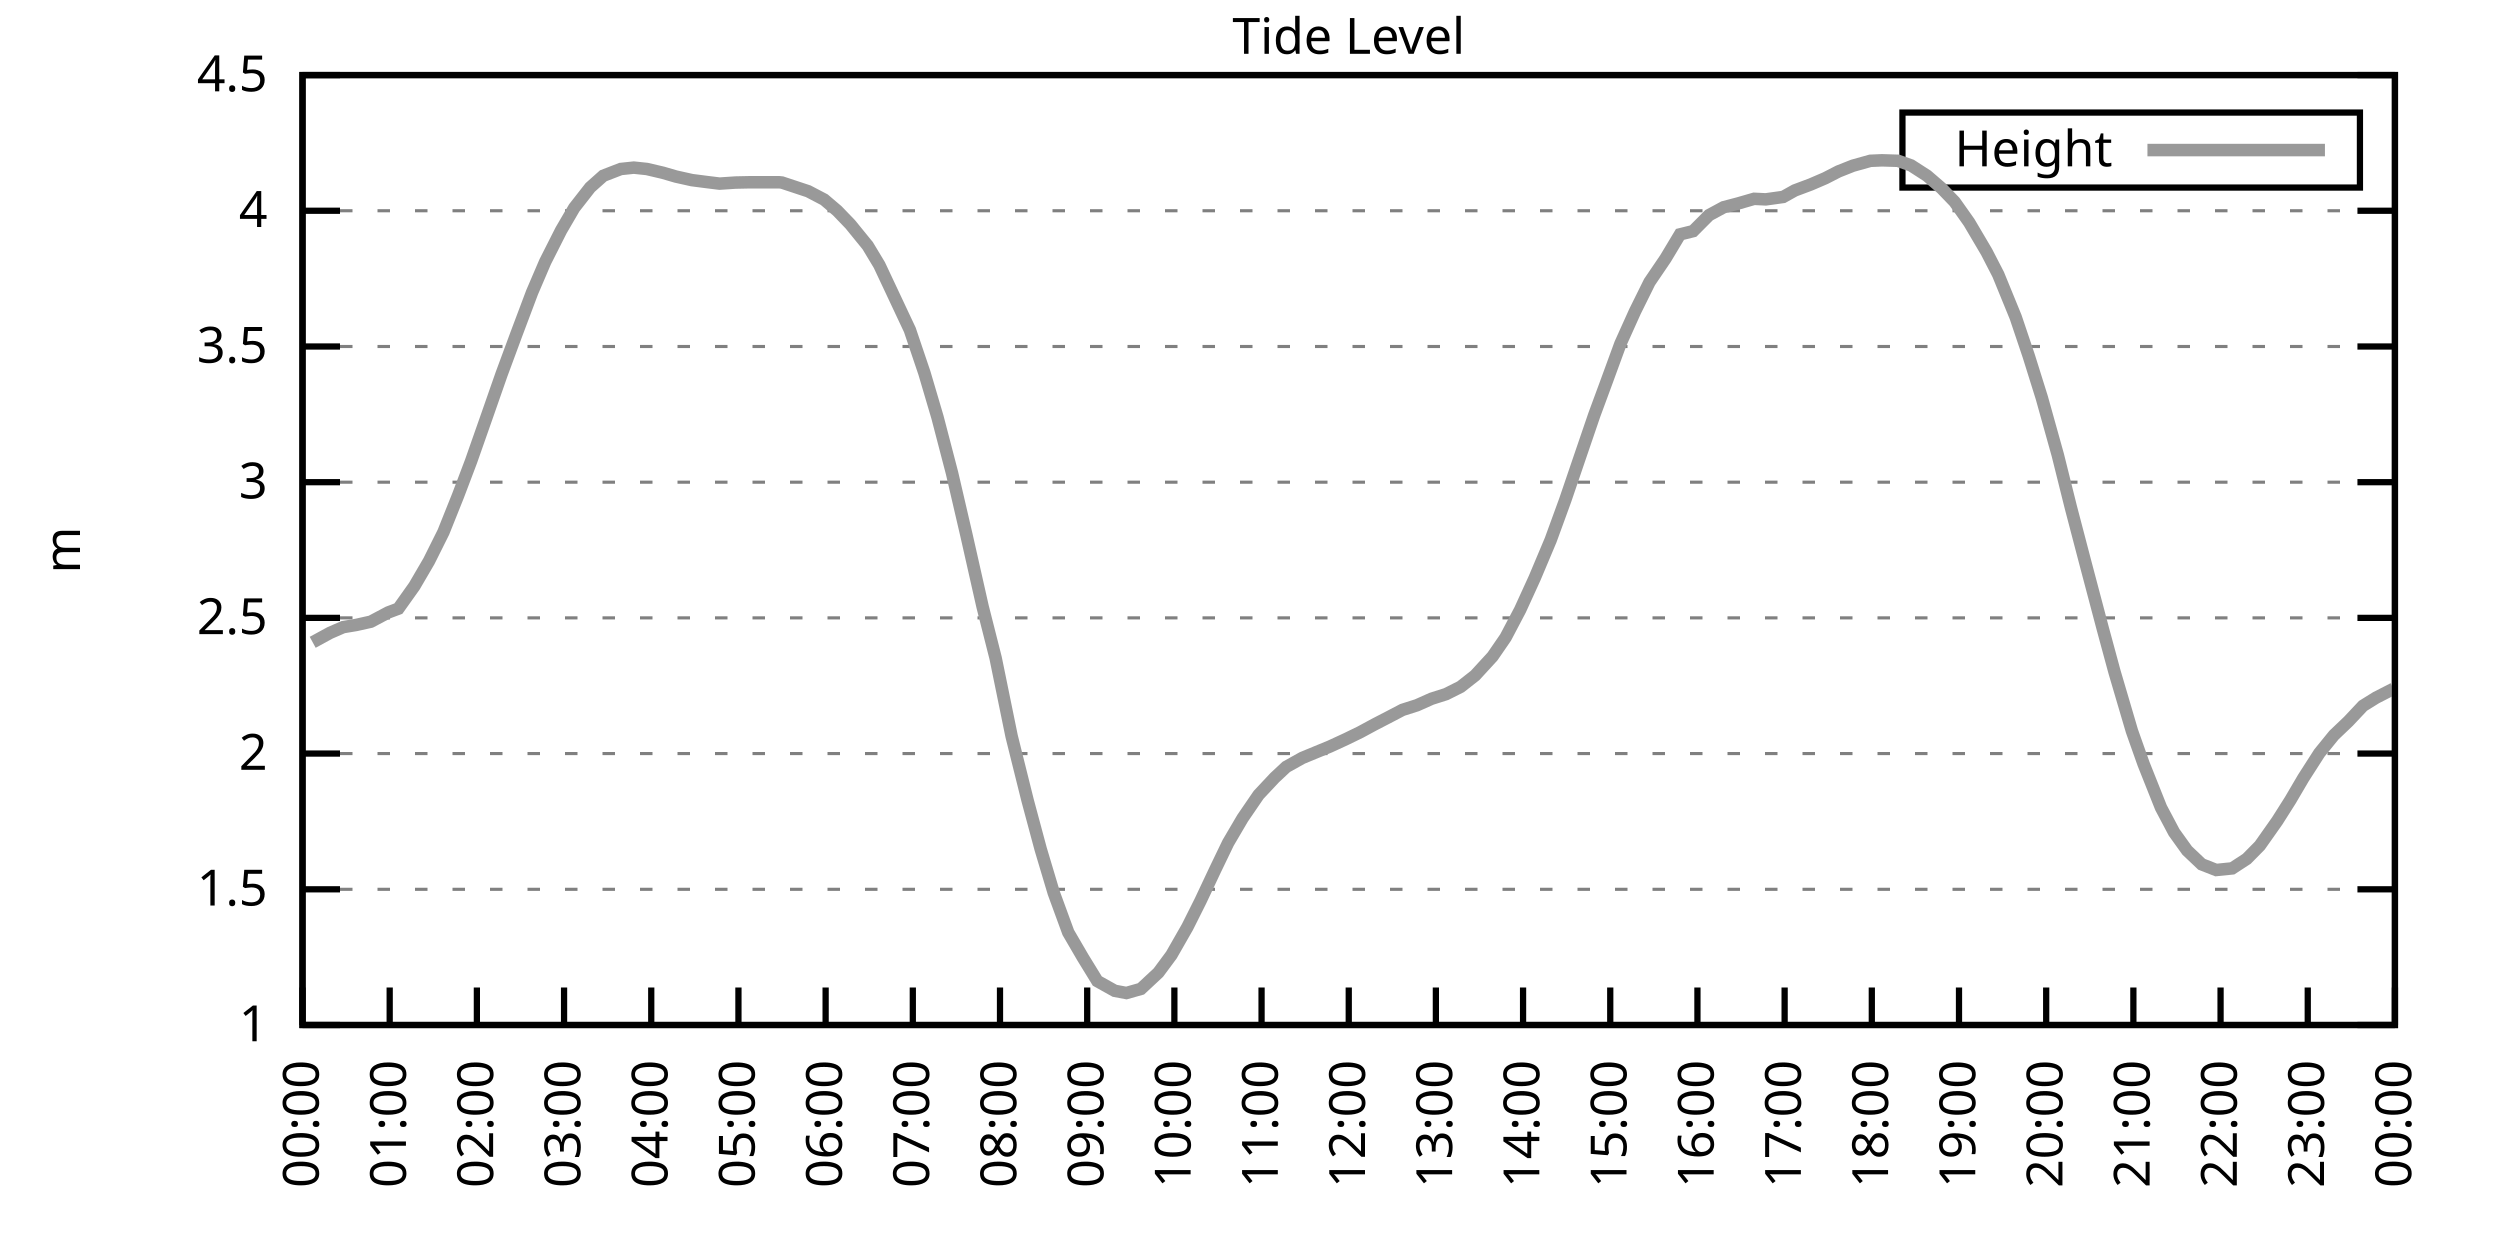
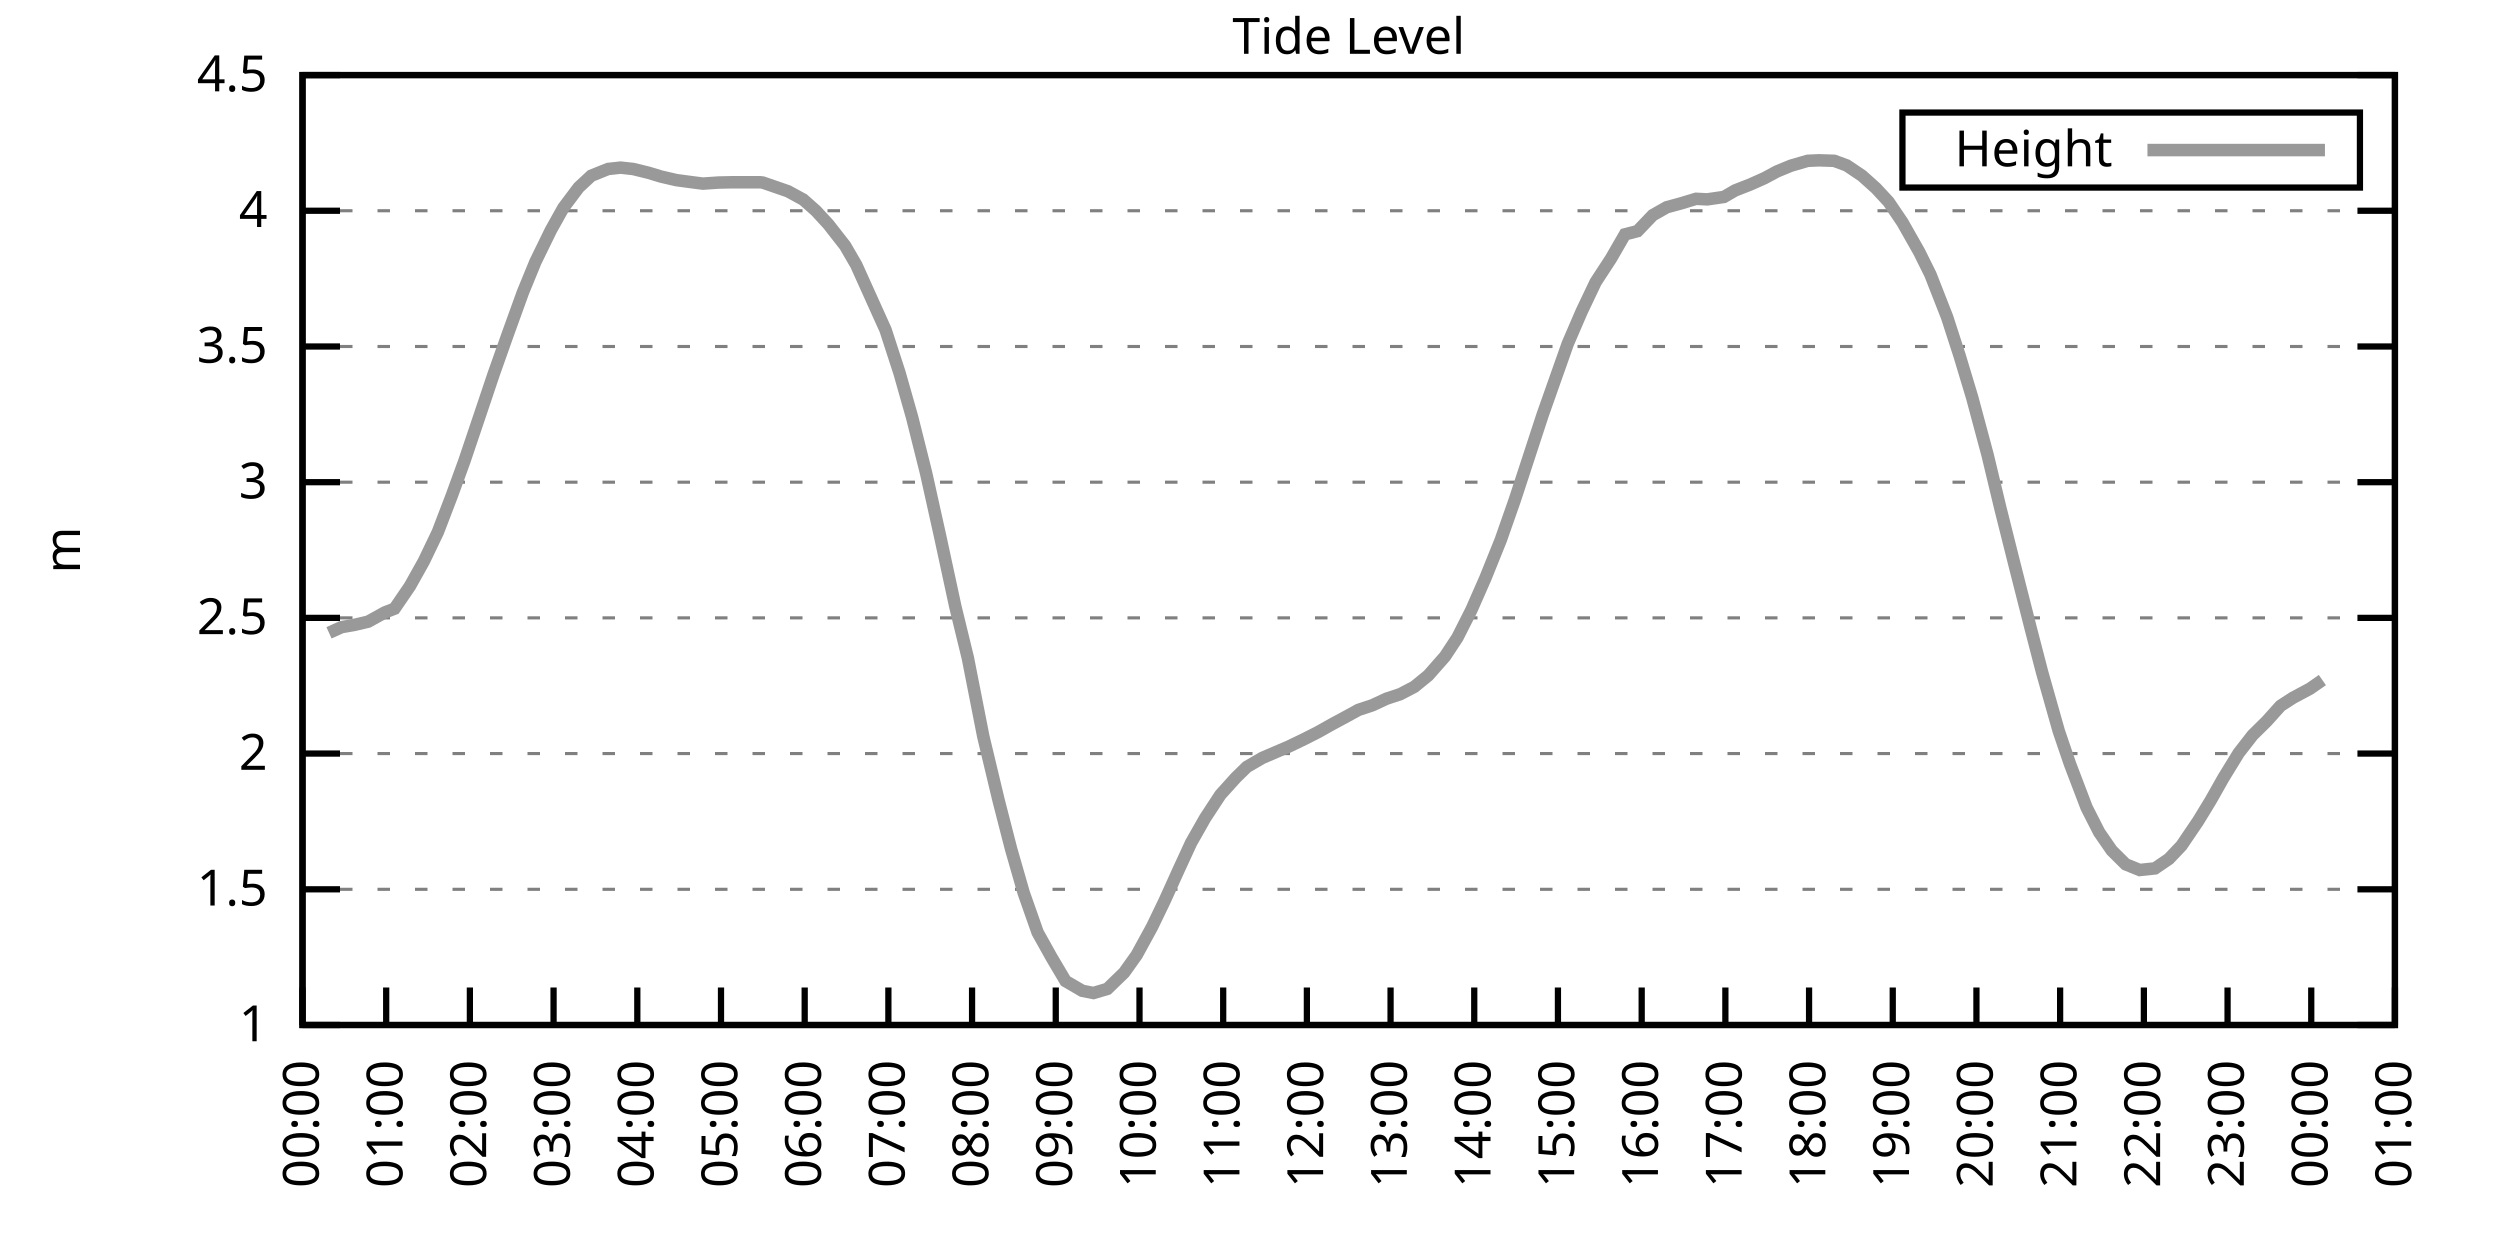
<svg xmlns="http://www.w3.org/2000/svg" xmlns:xlink="http://www.w3.org/1999/xlink" width="400" height="200" viewBox="0 0 400 200">
  <g id="gnuplot_canvas">
    <rect x="0" y="0" width="400" height="200" fill="none" />
    <defs>
      <circle id="gpDot" r="0.5" stroke-width="0.5" stroke="currentColor" />
      <path id="gpPt0" stroke-width="0.333" stroke="currentColor" d="M-1,0 h2 M0,-1 v2" />
      <path id="gpPt1" stroke-width="0.333" stroke="currentColor" d="M-1,-1 L1,1 M1,-1 L-1,1" />
      <path id="gpPt2" stroke-width="0.333" stroke="currentColor" d="M-1,0 L1,0 M0,-1 L0,1 M-1,-1 L1,1 M-1,1 L1,-1" />
      <rect id="gpPt3" stroke-width="0.333" stroke="currentColor" x="-1" y="-1" width="2" height="2" />
      <rect id="gpPt4" stroke-width="0.333" stroke="currentColor" fill="currentColor" x="-1" y="-1" width="2" height="2" />
      <circle id="gpPt5" stroke-width="0.333" stroke="currentColor" cx="0" cy="0" r="1" />
      <use xlink:href="#gpPt5" id="gpPt6" fill="currentColor" stroke="none" />
      <path id="gpPt7" stroke-width="0.333" stroke="currentColor" d="M0,-1.33 L-1.33,0.67 L1.33,0.67 z" />
      <use xlink:href="#gpPt7" id="gpPt8" fill="currentColor" stroke="none" />
      <use xlink:href="#gpPt7" id="gpPt9" stroke="currentColor" transform="rotate(180)" />
      <use xlink:href="#gpPt9" id="gpPt10" fill="currentColor" stroke="none" />
      <use xlink:href="#gpPt3" id="gpPt11" stroke="currentColor" transform="rotate(45)" />
      <use xlink:href="#gpPt11" id="gpPt12" fill="currentColor" stroke="none" />
      <path id="gpPt13" stroke-width="0.333" stroke="currentColor" d="M0,1.330 L1.265,0.411 L0.782,-1.067 L-0.782,-1.076 L-1.265,0.411 z" />
      <use xlink:href="#gpPt13" id="gpPt14" fill="currentColor" stroke="none" />
      <filter id="textbox" filterUnits="objectBoundingBox" x="0" y="0" height="1" width="1">
        <feFlood flood-color="white" flood-opacity="1" result="bgnd" />
        <feComposite in="SourceGraphic" in2="bgnd" operator="atop" />
      </filter>
      <filter id="greybox" filterUnits="objectBoundingBox" x="0" y="0" height="1" width="1">
        <feFlood flood-color="lightgrey" flood-opacity="1" result="grey" />
        <feComposite in="SourceGraphic" in2="grey" operator="atop" />
      </filter>
    </defs>
    <g fill="none" color="white" stroke="currentColor" stroke-width="1.00" stroke-linecap="butt" stroke-linejoin="miter">
</g>
    <g fill="none" color="black" stroke="currentColor" stroke-width="1.00" stroke-linecap="butt" stroke-linejoin="miter">
      <g stroke="none" shape-rendering="crispEdges">
        <polygon fill="rgb(255, 255, 255)" points="48.40,164.00 383.18,164.00 383.18,12.02 48.40,12.02 " />
      </g>
    </g>
    <g fill="none" color="black" stroke="currentColor" stroke-width="1.00" stroke-linecap="butt" stroke-linejoin="miter">
</g>
    <g fill="none" color="black" stroke="black" stroke-width="0.50" stroke-linecap="butt" stroke-linejoin="miter">
</g>
    <g fill="none" color="gray" stroke="currentColor" stroke-width="0.50" stroke-linecap="butt" stroke-linejoin="miter">
      <path stroke="gray" stroke-dasharray="2,4" class="gridline" d="M48.40,164.00 L383.19,164.00  " />
    </g>
    <g fill="none" color="gray" stroke="gray" stroke-width="1.00" stroke-linecap="butt" stroke-linejoin="miter">
</g>
    <g fill="none" color="black" stroke="currentColor" stroke-width="1.00" stroke-linecap="butt" stroke-linejoin="miter">
      <path stroke="black" d="M48.40,164.00 L54.40,164.00 M383.19,164.00 L377.19,164.00  " />
      <g transform="translate(42.80,166.60)" stroke="none" fill="black" font-family="Sans" font-size="8.00" text-anchor="end">
        <text>
          <tspan font-family="Sans"> 1</tspan>
        </text>
      </g>
    </g>
    <g fill="none" color="black" stroke="currentColor" stroke-width="1.00" stroke-linecap="butt" stroke-linejoin="miter">
</g>
    <g fill="none" color="black" stroke="black" stroke-width="0.50" stroke-linecap="butt" stroke-linejoin="miter">
</g>
    <g fill="none" color="gray" stroke="currentColor" stroke-width="0.50" stroke-linecap="butt" stroke-linejoin="miter">
      <path stroke="gray" stroke-dasharray="2,4" class="gridline" d="M48.40,142.29 L383.19,142.29  " />
    </g>
    <g fill="none" color="gray" stroke="gray" stroke-width="1.00" stroke-linecap="butt" stroke-linejoin="miter">
</g>
    <g fill="none" color="black" stroke="currentColor" stroke-width="1.00" stroke-linecap="butt" stroke-linejoin="miter">
      <path stroke="black" d="M48.40,142.29 L54.40,142.29 M383.19,142.29 L377.19,142.29  " />
      <g transform="translate(42.80,144.89)" stroke="none" fill="black" font-family="Sans" font-size="8.00" text-anchor="end">
        <text>
          <tspan font-family="Sans"> 1.5</tspan>
        </text>
      </g>
    </g>
    <g fill="none" color="black" stroke="currentColor" stroke-width="1.00" stroke-linecap="butt" stroke-linejoin="miter">
</g>
    <g fill="none" color="black" stroke="black" stroke-width="0.50" stroke-linecap="butt" stroke-linejoin="miter">
</g>
    <g fill="none" color="gray" stroke="currentColor" stroke-width="0.50" stroke-linecap="butt" stroke-linejoin="miter">
      <path stroke="gray" stroke-dasharray="2,4" class="gridline" d="M48.40,120.57 L383.19,120.57  " />
    </g>
    <g fill="none" color="gray" stroke="gray" stroke-width="1.00" stroke-linecap="butt" stroke-linejoin="miter">
</g>
    <g fill="none" color="black" stroke="currentColor" stroke-width="1.00" stroke-linecap="butt" stroke-linejoin="miter">
      <path stroke="black" d="M48.40,120.57 L54.40,120.57 M383.19,120.57 L377.19,120.57  " />
      <g transform="translate(42.80,123.17)" stroke="none" fill="black" font-family="Sans" font-size="8.00" text-anchor="end">
        <text>
          <tspan font-family="Sans"> 2</tspan>
        </text>
      </g>
    </g>
    <g fill="none" color="black" stroke="currentColor" stroke-width="1.00" stroke-linecap="butt" stroke-linejoin="miter">
</g>
    <g fill="none" color="black" stroke="black" stroke-width="0.50" stroke-linecap="butt" stroke-linejoin="miter">
</g>
    <g fill="none" color="gray" stroke="currentColor" stroke-width="0.50" stroke-linecap="butt" stroke-linejoin="miter">
      <path stroke="gray" stroke-dasharray="2,4" class="gridline" d="M48.40,98.86 L383.19,98.86  " />
    </g>
    <g fill="none" color="gray" stroke="gray" stroke-width="1.00" stroke-linecap="butt" stroke-linejoin="miter">
</g>
    <g fill="none" color="black" stroke="currentColor" stroke-width="1.00" stroke-linecap="butt" stroke-linejoin="miter">
      <path stroke="black" d="M48.40,98.86 L54.40,98.86 M383.19,98.86 L377.19,98.86  " />
      <g transform="translate(42.80,101.46)" stroke="none" fill="black" font-family="Sans" font-size="8.00" text-anchor="end">
        <text>
          <tspan font-family="Sans"> 2.5</tspan>
        </text>
      </g>
    </g>
    <g fill="none" color="black" stroke="currentColor" stroke-width="1.00" stroke-linecap="butt" stroke-linejoin="miter">
</g>
    <g fill="none" color="black" stroke="black" stroke-width="0.50" stroke-linecap="butt" stroke-linejoin="miter">
</g>
    <g fill="none" color="gray" stroke="currentColor" stroke-width="0.50" stroke-linecap="butt" stroke-linejoin="miter">
      <path stroke="gray" stroke-dasharray="2,4" class="gridline" d="M48.40,77.15 L383.19,77.15  " />
    </g>
    <g fill="none" color="gray" stroke="gray" stroke-width="1.00" stroke-linecap="butt" stroke-linejoin="miter">
</g>
    <g fill="none" color="black" stroke="currentColor" stroke-width="1.00" stroke-linecap="butt" stroke-linejoin="miter">
      <path stroke="black" d="M48.40,77.15 L54.40,77.15 M383.19,77.15 L377.19,77.15  " />
      <g transform="translate(42.80,79.75)" stroke="none" fill="black" font-family="Sans" font-size="8.00" text-anchor="end">
        <text>
          <tspan font-family="Sans"> 3</tspan>
        </text>
      </g>
    </g>
    <g fill="none" color="black" stroke="currentColor" stroke-width="1.00" stroke-linecap="butt" stroke-linejoin="miter">
</g>
    <g fill="none" color="black" stroke="black" stroke-width="0.50" stroke-linecap="butt" stroke-linejoin="miter">
</g>
    <g fill="none" color="gray" stroke="currentColor" stroke-width="0.50" stroke-linecap="butt" stroke-linejoin="miter">
      <path stroke="gray" stroke-dasharray="2,4" class="gridline" d="M48.40,55.44 L383.19,55.44  " />
    </g>
    <g fill="none" color="gray" stroke="gray" stroke-width="1.00" stroke-linecap="butt" stroke-linejoin="miter">
</g>
    <g fill="none" color="black" stroke="currentColor" stroke-width="1.00" stroke-linecap="butt" stroke-linejoin="miter">
      <path stroke="black" d="M48.40,55.44 L54.40,55.44 M383.19,55.44 L377.19,55.44  " />
      <g transform="translate(42.80,58.04)" stroke="none" fill="black" font-family="Sans" font-size="8.00" text-anchor="end">
        <text>
          <tspan font-family="Sans"> 3.5</tspan>
        </text>
      </g>
    </g>
    <g fill="none" color="black" stroke="currentColor" stroke-width="1.00" stroke-linecap="butt" stroke-linejoin="miter">
</g>
    <g fill="none" color="black" stroke="black" stroke-width="0.50" stroke-linecap="butt" stroke-linejoin="miter">
</g>
    <g fill="none" color="gray" stroke="currentColor" stroke-width="0.50" stroke-linecap="butt" stroke-linejoin="miter">
      <path stroke="gray" stroke-dasharray="2,4" class="gridline" d="M48.40,33.72 L383.19,33.72  " />
    </g>
    <g fill="none" color="gray" stroke="gray" stroke-width="1.00" stroke-linecap="butt" stroke-linejoin="miter">
</g>
    <g fill="none" color="black" stroke="currentColor" stroke-width="1.00" stroke-linecap="butt" stroke-linejoin="miter">
      <path stroke="black" d="M48.40,33.72 L54.40,33.72 M383.19,33.72 L377.19,33.72  " />
      <g transform="translate(42.80,36.32)" stroke="none" fill="black" font-family="Sans" font-size="8.00" text-anchor="end">
        <text>
          <tspan font-family="Sans"> 4</tspan>
        </text>
      </g>
    </g>
    <g fill="none" color="black" stroke="currentColor" stroke-width="1.00" stroke-linecap="butt" stroke-linejoin="miter">
</g>
    <g fill="none" color="black" stroke="black" stroke-width="0.50" stroke-linecap="butt" stroke-linejoin="miter">
</g>
    <g fill="none" color="gray" stroke="currentColor" stroke-width="0.50" stroke-linecap="butt" stroke-linejoin="miter">
      <path stroke="gray" stroke-dasharray="2,4" class="gridline" d="M48.40,12.01 L383.19,12.01  " />
    </g>
    <g fill="none" color="gray" stroke="gray" stroke-width="1.00" stroke-linecap="butt" stroke-linejoin="miter">
</g>
    <g fill="none" color="black" stroke="currentColor" stroke-width="1.00" stroke-linecap="butt" stroke-linejoin="miter">
      <path stroke="black" d="M48.40,12.01 L54.40,12.01 M383.19,12.01 L377.19,12.01  " />
      <g transform="translate(42.80,14.61)" stroke="none" fill="black" font-family="Sans" font-size="8.00" text-anchor="end">
        <text>
          <tspan font-family="Sans"> 4.5</tspan>
        </text>
      </g>
    </g>
    <g fill="none" color="black" stroke="currentColor" stroke-width="1.00" stroke-linecap="butt" stroke-linejoin="miter">
      <path stroke="black" d="M48.40,164.00 L48.40,158.00  " />
      <g transform="translate(51.00,169.60) rotate(270.00)" stroke="none" fill="black" font-family="Sans" font-size="8.00" text-anchor="end">
        <text>
          <tspan font-family="Sans">00:00</tspan>
        </text>
      </g>
    </g>
    <g fill="none" color="black" stroke="currentColor" stroke-width="1.00" stroke-linecap="butt" stroke-linejoin="miter">
-       <path stroke="black" d="M62.35,164.00 L62.35,158.00  " />
-       <g transform="translate(64.95,169.60) rotate(270.00)" stroke="none" fill="black" font-family="Sans" font-size="8.00" text-anchor="end">
+       <path stroke="black" d="M61.79,164.00 L61.79,158.00  " />
+       <g transform="translate(64.39,169.60) rotate(270.00)" stroke="none" fill="black" font-family="Sans" font-size="8.00" text-anchor="end">
        <text>
          <tspan font-family="Sans">01:00</tspan>
        </text>
      </g>
    </g>
    <g fill="none" color="black" stroke="currentColor" stroke-width="1.00" stroke-linecap="butt" stroke-linejoin="miter">
-       <path stroke="black" d="M76.30,164.00 L76.30,158.00  " />
-       <g transform="translate(78.90,169.60) rotate(270.00)" stroke="none" fill="black" font-family="Sans" font-size="8.00" text-anchor="end">
+       <path stroke="black" d="M75.18,164.00 L75.18,158.00  " />
+       <g transform="translate(77.78,169.60) rotate(270.00)" stroke="none" fill="black" font-family="Sans" font-size="8.00" text-anchor="end">
        <text>
          <tspan font-family="Sans">02:00</tspan>
        </text>
      </g>
    </g>
    <g fill="none" color="black" stroke="currentColor" stroke-width="1.00" stroke-linecap="butt" stroke-linejoin="miter">
-       <path stroke="black" d="M90.25,164.00 L90.25,158.00  " />
-       <g transform="translate(92.85,169.60) rotate(270.00)" stroke="none" fill="black" font-family="Sans" font-size="8.00" text-anchor="end">
+       <path stroke="black" d="M88.57,164.00 L88.57,158.00  " />
+       <g transform="translate(91.17,169.60) rotate(270.00)" stroke="none" fill="black" font-family="Sans" font-size="8.00" text-anchor="end">
        <text>
          <tspan font-family="Sans">03:00</tspan>
        </text>
      </g>
    </g>
    <g fill="none" color="black" stroke="currentColor" stroke-width="1.00" stroke-linecap="butt" stroke-linejoin="miter">
-       <path stroke="black" d="M104.20,164.00 L104.20,158.00  " />
-       <g transform="translate(106.80,169.60) rotate(270.00)" stroke="none" fill="black" font-family="Sans" font-size="8.00" text-anchor="end">
+       <path stroke="black" d="M101.97,164.00 L101.97,158.00  " />
+       <g transform="translate(104.57,169.60) rotate(270.00)" stroke="none" fill="black" font-family="Sans" font-size="8.00" text-anchor="end">
        <text>
          <tspan font-family="Sans">04:00</tspan>
        </text>
      </g>
    </g>
    <g fill="none" color="black" stroke="currentColor" stroke-width="1.00" stroke-linecap="butt" stroke-linejoin="miter">
-       <path stroke="black" d="M118.15,164.00 L118.15,158.00  " />
-       <g transform="translate(120.75,169.60) rotate(270.00)" stroke="none" fill="black" font-family="Sans" font-size="8.00" text-anchor="end">
+       <path stroke="black" d="M115.36,164.00 L115.36,158.00  " />
+       <g transform="translate(117.96,169.60) rotate(270.00)" stroke="none" fill="black" font-family="Sans" font-size="8.00" text-anchor="end">
        <text>
          <tspan font-family="Sans">05:00</tspan>
        </text>
      </g>
    </g>
    <g fill="none" color="black" stroke="currentColor" stroke-width="1.00" stroke-linecap="butt" stroke-linejoin="miter">
-       <path stroke="black" d="M132.10,164.00 L132.10,158.00  " />
-       <g transform="translate(134.70,169.60) rotate(270.00)" stroke="none" fill="black" font-family="Sans" font-size="8.00" text-anchor="end">
+       <path stroke="black" d="M128.75,164.00 L128.75,158.00  " />
+       <g transform="translate(131.35,169.60) rotate(270.00)" stroke="none" fill="black" font-family="Sans" font-size="8.00" text-anchor="end">
        <text>
          <tspan font-family="Sans">06:00</tspan>
        </text>
      </g>
    </g>
    <g fill="none" color="black" stroke="currentColor" stroke-width="1.00" stroke-linecap="butt" stroke-linejoin="miter">
-       <path stroke="black" d="M146.05,164.00 L146.05,158.00  " />
-       <g transform="translate(148.65,169.60) rotate(270.00)" stroke="none" fill="black" font-family="Sans" font-size="8.00" text-anchor="end">
+       <path stroke="black" d="M142.14,164.00 L142.14,158.00  " />
+       <g transform="translate(144.74,169.60) rotate(270.00)" stroke="none" fill="black" font-family="Sans" font-size="8.00" text-anchor="end">
        <text>
          <tspan font-family="Sans">07:00</tspan>
        </text>
      </g>
    </g>
    <g fill="none" color="black" stroke="currentColor" stroke-width="1.00" stroke-linecap="butt" stroke-linejoin="miter">
-       <path stroke="black" d="M160.00,164.00 L160.00,158.00  " />
-       <g transform="translate(162.60,169.60) rotate(270.00)" stroke="none" fill="black" font-family="Sans" font-size="8.00" text-anchor="end">
+       <path stroke="black" d="M155.53,164.00 L155.53,158.00  " />
+       <g transform="translate(158.13,169.60) rotate(270.00)" stroke="none" fill="black" font-family="Sans" font-size="8.00" text-anchor="end">
        <text>
          <tspan font-family="Sans">08:00</tspan>
        </text>
      </g>
    </g>
    <g fill="none" color="black" stroke="currentColor" stroke-width="1.00" stroke-linecap="butt" stroke-linejoin="miter">
-       <path stroke="black" d="M173.95,164.00 L173.95,158.00  " />
-       <g transform="translate(176.55,169.60) rotate(270.00)" stroke="none" fill="black" font-family="Sans" font-size="8.00" text-anchor="end">
+       <path stroke="black" d="M168.92,164.00 L168.92,158.00  " />
+       <g transform="translate(171.52,169.60) rotate(270.00)" stroke="none" fill="black" font-family="Sans" font-size="8.00" text-anchor="end">
        <text>
          <tspan font-family="Sans">09:00</tspan>
        </text>
      </g>
    </g>
    <g fill="none" color="black" stroke="currentColor" stroke-width="1.00" stroke-linecap="butt" stroke-linejoin="miter">
-       <path stroke="black" d="M187.90,164.00 L187.90,158.00  " />
-       <g transform="translate(190.50,169.60) rotate(270.00)" stroke="none" fill="black" font-family="Sans" font-size="8.00" text-anchor="end">
+       <path stroke="black" d="M182.32,164.00 L182.32,158.00  " />
+       <g transform="translate(184.92,169.60) rotate(270.00)" stroke="none" fill="black" font-family="Sans" font-size="8.00" text-anchor="end">
        <text>
          <tspan font-family="Sans">10:00</tspan>
        </text>
      </g>
    </g>
    <g fill="none" color="black" stroke="currentColor" stroke-width="1.00" stroke-linecap="butt" stroke-linejoin="miter">
-       <path stroke="black" d="M201.85,164.00 L201.85,158.00  " />
-       <g transform="translate(204.45,169.60) rotate(270.00)" stroke="none" fill="black" font-family="Sans" font-size="8.00" text-anchor="end">
+       <path stroke="black" d="M195.71,164.00 L195.71,158.00  " />
+       <g transform="translate(198.31,169.60) rotate(270.00)" stroke="none" fill="black" font-family="Sans" font-size="8.00" text-anchor="end">
        <text>
          <tspan font-family="Sans">11:00</tspan>
        </text>
      </g>
    </g>
    <g fill="none" color="black" stroke="currentColor" stroke-width="1.00" stroke-linecap="butt" stroke-linejoin="miter">
-       <path stroke="black" d="M215.80,164.00 L215.80,158.00  " />
-       <g transform="translate(218.40,169.60) rotate(270.00)" stroke="none" fill="black" font-family="Sans" font-size="8.00" text-anchor="end">
+       <path stroke="black" d="M209.10,164.00 L209.10,158.00  " />
+       <g transform="translate(211.70,169.60) rotate(270.00)" stroke="none" fill="black" font-family="Sans" font-size="8.00" text-anchor="end">
        <text>
          <tspan font-family="Sans">12:00</tspan>
        </text>
      </g>
    </g>
    <g fill="none" color="black" stroke="currentColor" stroke-width="1.00" stroke-linecap="butt" stroke-linejoin="miter">
-       <path stroke="black" d="M229.74,164.00 L229.74,158.00  " />
-       <g transform="translate(232.34,169.60) rotate(270.00)" stroke="none" fill="black" font-family="Sans" font-size="8.00" text-anchor="end">
+       <path stroke="black" d="M222.49,164.00 L222.49,158.00  " />
+       <g transform="translate(225.09,169.60) rotate(270.00)" stroke="none" fill="black" font-family="Sans" font-size="8.00" text-anchor="end">
        <text>
          <tspan font-family="Sans">13:00</tspan>
        </text>
      </g>
    </g>
    <g fill="none" color="black" stroke="currentColor" stroke-width="1.00" stroke-linecap="butt" stroke-linejoin="miter">
-       <path stroke="black" d="M243.69,164.00 L243.69,158.00  " />
-       <g transform="translate(246.29,169.60) rotate(270.00)" stroke="none" fill="black" font-family="Sans" font-size="8.00" text-anchor="end">
+       <path stroke="black" d="M235.88,164.00 L235.88,158.00  " />
+       <g transform="translate(238.48,169.60) rotate(270.00)" stroke="none" fill="black" font-family="Sans" font-size="8.00" text-anchor="end">
        <text>
          <tspan font-family="Sans">14:00</tspan>
        </text>
      </g>
    </g>
    <g fill="none" color="black" stroke="currentColor" stroke-width="1.00" stroke-linecap="butt" stroke-linejoin="miter">
-       <path stroke="black" d="M257.64,164.00 L257.64,158.00  " />
-       <g transform="translate(260.24,169.60) rotate(270.00)" stroke="none" fill="black" font-family="Sans" font-size="8.00" text-anchor="end">
+       <path stroke="black" d="M249.27,164.00 L249.27,158.00  " />
+       <g transform="translate(251.87,169.60) rotate(270.00)" stroke="none" fill="black" font-family="Sans" font-size="8.00" text-anchor="end">
        <text>
          <tspan font-family="Sans">15:00</tspan>
        </text>
      </g>
    </g>
    <g fill="none" color="black" stroke="currentColor" stroke-width="1.00" stroke-linecap="butt" stroke-linejoin="miter">
-       <path stroke="black" d="M271.59,164.00 L271.59,158.00  " />
-       <g transform="translate(274.19,169.60) rotate(270.00)" stroke="none" fill="black" font-family="Sans" font-size="8.00" text-anchor="end">
+       <path stroke="black" d="M262.67,164.00 L262.67,158.00  " />
+       <g transform="translate(265.27,169.60) rotate(270.00)" stroke="none" fill="black" font-family="Sans" font-size="8.00" text-anchor="end">
        <text>
          <tspan font-family="Sans">16:00</tspan>
        </text>
      </g>
    </g>
    <g fill="none" color="black" stroke="currentColor" stroke-width="1.00" stroke-linecap="butt" stroke-linejoin="miter">
-       <path stroke="black" d="M285.54,164.00 L285.54,158.00  " />
-       <g transform="translate(288.14,169.60) rotate(270.00)" stroke="none" fill="black" font-family="Sans" font-size="8.00" text-anchor="end">
+       <path stroke="black" d="M276.06,164.00 L276.06,158.00  " />
+       <g transform="translate(278.66,169.60) rotate(270.00)" stroke="none" fill="black" font-family="Sans" font-size="8.00" text-anchor="end">
        <text>
          <tspan font-family="Sans">17:00</tspan>
        </text>
      </g>
    </g>
    <g fill="none" color="black" stroke="currentColor" stroke-width="1.00" stroke-linecap="butt" stroke-linejoin="miter">
-       <path stroke="black" d="M299.49,164.00 L299.49,158.00  " />
-       <g transform="translate(302.09,169.60) rotate(270.00)" stroke="none" fill="black" font-family="Sans" font-size="8.00" text-anchor="end">
+       <path stroke="black" d="M289.45,164.00 L289.45,158.00  " />
+       <g transform="translate(292.05,169.60) rotate(270.00)" stroke="none" fill="black" font-family="Sans" font-size="8.00" text-anchor="end">
        <text>
          <tspan font-family="Sans">18:00</tspan>
        </text>
      </g>
    </g>
    <g fill="none" color="black" stroke="currentColor" stroke-width="1.00" stroke-linecap="butt" stroke-linejoin="miter">
-       <path stroke="black" d="M313.44,164.00 L313.44,158.00  " />
-       <g transform="translate(316.04,169.60) rotate(270.00)" stroke="none" fill="black" font-family="Sans" font-size="8.00" text-anchor="end">
+       <path stroke="black" d="M302.84,164.00 L302.84,158.00  " />
+       <g transform="translate(305.44,169.60) rotate(270.00)" stroke="none" fill="black" font-family="Sans" font-size="8.00" text-anchor="end">
        <text>
          <tspan font-family="Sans">19:00</tspan>
        </text>
      </g>
    </g>
    <g fill="none" color="black" stroke="currentColor" stroke-width="1.00" stroke-linecap="butt" stroke-linejoin="miter">
-       <path stroke="black" d="M327.39,164.00 L327.39,158.00  " />
-       <g transform="translate(329.99,169.60) rotate(270.00)" stroke="none" fill="black" font-family="Sans" font-size="8.00" text-anchor="end">
+       <path stroke="black" d="M316.23,164.00 L316.23,158.00  " />
+       <g transform="translate(318.83,169.60) rotate(270.00)" stroke="none" fill="black" font-family="Sans" font-size="8.00" text-anchor="end">
        <text>
          <tspan font-family="Sans">20:00</tspan>
        </text>
      </g>
    </g>
    <g fill="none" color="black" stroke="currentColor" stroke-width="1.00" stroke-linecap="butt" stroke-linejoin="miter">
-       <path stroke="black" d="M341.34,164.00 L341.34,158.00  " />
-       <g transform="translate(343.94,169.60) rotate(270.00)" stroke="none" fill="black" font-family="Sans" font-size="8.00" text-anchor="end">
+       <path stroke="black" d="M329.62,164.00 L329.62,158.00  " />
+       <g transform="translate(332.22,169.60) rotate(270.00)" stroke="none" fill="black" font-family="Sans" font-size="8.00" text-anchor="end">
        <text>
          <tspan font-family="Sans">21:00</tspan>
        </text>
      </g>
    </g>
    <g fill="none" color="black" stroke="currentColor" stroke-width="1.00" stroke-linecap="butt" stroke-linejoin="miter">
-       <path stroke="black" d="M355.29,164.00 L355.29,158.00  " />
-       <g transform="translate(357.89,169.60) rotate(270.00)" stroke="none" fill="black" font-family="Sans" font-size="8.00" text-anchor="end">
+       <path stroke="black" d="M343.02,164.00 L343.02,158.00  " />
+       <g transform="translate(345.62,169.60) rotate(270.00)" stroke="none" fill="black" font-family="Sans" font-size="8.00" text-anchor="end">
        <text>
          <tspan font-family="Sans">22:00</tspan>
        </text>
      </g>
    </g>
    <g fill="none" color="black" stroke="currentColor" stroke-width="1.00" stroke-linecap="butt" stroke-linejoin="miter">
-       <path stroke="black" d="M369.24,164.00 L369.24,158.00  " />
-       <g transform="translate(371.84,169.60) rotate(270.00)" stroke="none" fill="black" font-family="Sans" font-size="8.00" text-anchor="end">
+       <path stroke="black" d="M356.41,164.00 L356.41,158.00  " />
+       <g transform="translate(359.01,169.60) rotate(270.00)" stroke="none" fill="black" font-family="Sans" font-size="8.00" text-anchor="end">
        <text>
          <tspan font-family="Sans">23:00</tspan>
+         </text>
+       </g>
+     </g>
+     <g fill="none" color="black" stroke="currentColor" stroke-width="1.00" stroke-linecap="butt" stroke-linejoin="miter">
+       <path stroke="black" d="M369.80,164.00 L369.80,158.00  " />
+       <g transform="translate(372.40,169.60) rotate(270.00)" stroke="none" fill="black" font-family="Sans" font-size="8.00" text-anchor="end">
+         <text>
+           <tspan font-family="Sans">00:00</tspan>
        </text>
      </g>
    </g>
    <g fill="none" color="black" stroke="currentColor" stroke-width="1.00" stroke-linecap="butt" stroke-linejoin="miter">
      <path stroke="black" d="M383.19,164.00 L383.19,158.00  " />
      <g transform="translate(385.79,169.60) rotate(270.00)" stroke="none" fill="black" font-family="Sans" font-size="8.00" text-anchor="end">
        <text>
-           <tspan font-family="Sans">00:00</tspan>
+           <tspan font-family="Sans">01:00</tspan>
        </text>
      </g>
    </g>
    <g fill="none" color="black" stroke="currentColor" stroke-width="1.00" stroke-linecap="butt" stroke-linejoin="miter">
</g>
    <g fill="none" color="black" stroke="currentColor" stroke-width="1.00" stroke-linecap="butt" stroke-linejoin="miter">
      <path stroke="black" d="M48.40,12.01 L48.40,164.00 L383.19,164.00 L383.19,12.01 L48.40,12.01 Z  " />
    </g>
    <g fill="none" color="black" stroke="currentColor" stroke-width="1.00" stroke-linecap="butt" stroke-linejoin="miter">
</g>
    <g fill="none" color="black" stroke="currentColor" stroke-width="1.00" stroke-linecap="butt" stroke-linejoin="miter">
      <path stroke="black" d="M304.39,30.01 L304.39,18.01 L377.59,18.01 L377.59,30.01 L304.39,30.01 Z  " />
    </g>
    <g id="Tide_level_plot_1">
      <g fill="none" color="white" stroke="black" stroke-width="2.00" stroke-linecap="butt" stroke-linejoin="miter">
</g>
      <g fill="none" color="black" stroke="currentColor" stroke-width="2.00" stroke-linecap="butt" stroke-linejoin="miter">
        <g transform="translate(337.99,26.61)" stroke="none" fill="black" font-family="Sans" font-size="8.00" text-anchor="end">
          <text>
            <tspan font-family="Sans">Height</tspan>
          </text>
        </g>
      </g>
      <g fill="none" color="black" stroke="currentColor" stroke-width="2.00" stroke-linecap="butt" stroke-linejoin="miter">
-         <path stroke="rgb(153, 153, 153)" d="M343.59,24.01 L371.99,24.01 M50.03,102.77 L52.82,101.25 L54.91,100.34 L57.00,99.99 L59.33,99.47 L62.12,97.99   L63.74,97.38 L66.30,93.78 L68.63,89.79 L70.95,85.14 L73.28,79.32 L75.37,73.80 L77.93,66.51 L80.25,59.87   L82.58,53.57 L85.13,46.79 L87.23,41.89 L89.78,36.85 L91.88,33.25 L94.43,29.99 L96.53,28.12 L99.32,27.04   L101.41,26.82 L103.50,27.04 L106.06,27.64 L108.15,28.25 L110.71,28.82 L113.03,29.12 L115.13,29.38 L117.68,29.21   L120.01,29.16 L122.10,29.16 L124.66,29.16 L125.12,29.21 L129.31,30.60 L131.87,31.94 L133.96,33.72 L136.05,35.89   L138.84,39.32 L140.70,42.41 L145.58,52.79 L147.91,59.69 L150.00,66.77 L152.32,75.67 L154.65,85.70 L157.21,97.04   L159.30,105.29 L161.86,117.80 L164.41,128.04 L166.51,135.86 L168.60,142.85 L170.92,149.19 L173.25,153.19 L175.57,156.97   L178.36,158.53 L180.22,158.88 L182.55,158.22 L185.34,155.62 L187.43,152.80 L189.99,148.32 L192.08,144.15 L194.41,139.20   L196.50,134.86 L198.82,130.91 L201.38,127.17 L203.94,124.44 L205.80,122.70 L208.36,121.27 L210.68,120.31 L212.77,119.45   L215.33,118.27 L217.65,117.14 L219.98,115.88 L222.07,114.80 L224.40,113.58 L226.72,112.84 L229.05,111.80 L231.37,111.06   L233.70,109.89 L236.02,108.07 L238.81,105.03 L240.90,101.99 L243.23,97.56 L245.55,92.48 L248.11,86.40 L250.44,80.01   L252.76,73.20 L255.09,66.38 L256.95,61.34 L259.27,55.00 L261.60,49.83 L263.92,45.14 L266.48,41.37 L268.80,37.50   L270.90,36.98 L273.45,34.42 L275.78,33.16 L278.10,32.55 L280.66,31.81 L282.52,31.90 L285.31,31.51 L287.17,30.47   L289.73,29.51 L292.05,28.51 L294.15,27.43 L296.47,26.51 L299.26,25.73 L301.12,25.65 L303.68,25.73 L305.77,26.47   L308.33,28.12 L310.65,30.12 L312.74,32.29 L315.07,35.59 L317.86,40.32 L319.72,43.93 L322.51,50.75 L324.60,56.96   L326.69,63.64 L329.25,72.81 L331.34,81.19 L333.67,90.09 L336.46,100.64 L338.32,107.50 L341.11,116.97 L342.97,122.22   L345.76,129.22 L347.85,133.17 L349.94,136.08 L352.27,138.29 L354.59,139.20 L357.15,138.94 L359.48,137.42 L361.57,135.30   L364.36,131.34 L366.45,128.04 L368.54,124.48 L371.10,120.49 L373.43,117.62 L375.75,115.41 L378.08,112.93 L380.17,111.63   L382.96,110.20  " />
+         <path stroke="rgb(153, 153, 153)" d="M343.59,24.01 L371.99,24.01 M52.64,101.25 L54.65,100.34 L56.66,99.99 L58.89,99.47 L61.57,97.99 L63.13,97.38   L65.59,93.78 L67.82,89.79 L70.05,85.14 L72.28,79.32 L74.29,73.80 L76.75,66.51 L78.98,59.87 L81.21,53.57   L83.66,46.79 L85.67,41.89 L88.13,36.85 L90.14,33.25 L92.59,29.99 L94.60,28.12 L97.28,27.04 L99.29,26.82   L101.30,27.04 L103.75,27.64 L105.76,28.25 L108.22,28.82 L110.45,29.12 L112.46,29.38 L114.91,29.21 L117.14,29.16   L119.15,29.16 L121.61,29.16 L122.05,29.21 L126.07,30.60 L128.53,31.94 L130.54,33.72 L132.54,35.89 L135.22,39.32   L137.01,42.41 L141.69,52.79 L143.93,59.69 L145.94,66.77 L148.17,75.67 L150.40,85.70 L152.85,97.04 L154.86,105.29   L157.32,117.80 L159.77,128.04 L161.78,135.86 L163.79,142.85 L166.02,149.19 L168.25,153.19 L170.49,156.97 L173.17,158.53   L174.95,158.88 L177.18,158.22 L179.86,155.62 L181.87,152.80 L184.32,148.32 L186.33,144.15 L188.57,139.20 L190.57,134.86   L192.81,130.91 L195.26,127.17 L197.72,124.44 L199.50,122.70 L201.96,121.27 L204.19,120.31 L206.20,119.45 L208.65,118.27   L210.88,117.14 L213.12,115.88 L215.13,114.80 L217.36,113.58 L219.59,112.84 L221.82,111.80 L224.05,111.06 L226.29,109.89   L228.52,108.07 L231.20,105.03 L233.20,101.99 L235.44,97.56 L237.67,92.48 L240.12,86.40 L242.36,80.01 L244.59,73.20   L246.82,66.38 L248.60,61.34 L250.84,55.00 L253.07,49.83 L255.30,45.14 L257.76,41.37 L259.99,37.50 L262.00,36.98   L264.45,34.42 L266.68,33.16 L268.92,32.55 L271.37,31.81 L273.16,31.90 L275.83,31.51 L277.62,30.47 L280.07,29.51   L282.31,28.51 L284.32,27.43 L286.55,26.51 L289.23,25.73 L291.01,25.65 L293.47,25.73 L295.48,26.47 L297.93,28.12   L300.16,30.12 L302.17,32.29 L304.40,35.59 L307.08,40.32 L308.87,43.93 L311.54,50.75 L313.55,56.96 L315.56,63.64   L318.02,72.81 L320.03,81.19 L322.26,90.09 L324.94,100.64 L326.72,107.50 L329.40,116.97 L331.19,122.22 L333.86,129.22   L335.87,133.17 L337.88,136.08 L340.11,138.29 L342.35,139.20 L344.80,138.94 L347.03,137.42 L349.04,135.30 L351.72,131.34   L353.73,128.04 L355.74,124.48 L358.19,120.49 L360.42,117.62 L362.66,115.41 L364.89,112.93 L366.90,111.63 L369.58,110.20   L371.58,108.81  " />
      </g>
    </g>
    <g fill="none" color="black" stroke="currentColor" stroke-width="2.00" stroke-linecap="butt" stroke-linejoin="miter">
</g>
    <g fill="none" color="black" stroke="black" stroke-width="1.00" stroke-linecap="butt" stroke-linejoin="miter">
</g>
    <g fill="none" color="black" stroke="currentColor" stroke-width="1.00" stroke-linecap="butt" stroke-linejoin="miter">
      <path stroke="black" d="M48.40,12.01 L48.40,164.00 L383.19,164.00 L383.19,12.01 L48.40,12.01 Z  " />
      <g transform="translate(12.80,88.01) rotate(270.00)" stroke="none" fill="black" font-family="Sans" font-size="8.00" text-anchor="middle">
        <text>
          <tspan font-family="Sans">m</tspan>
        </text>
      </g>
    </g>
    <g fill="none" color="black" stroke="currentColor" stroke-width="1.00" stroke-linecap="butt" stroke-linejoin="miter">
</g>
    <g fill="none" color="black" stroke="currentColor" stroke-width="1.00" stroke-linecap="butt" stroke-linejoin="miter">
      <g transform="translate(215.79,8.61)" stroke="none" fill="black" font-family="Sans" font-size="8.00" text-anchor="middle">
        <text>
          <tspan font-family="Sans">Tide Level</tspan>
        </text>
      </g>
    </g>
    <g fill="none" color="black" stroke="currentColor" stroke-width="1.00" stroke-linecap="butt" stroke-linejoin="miter">
</g>
  </g>
</svg>
